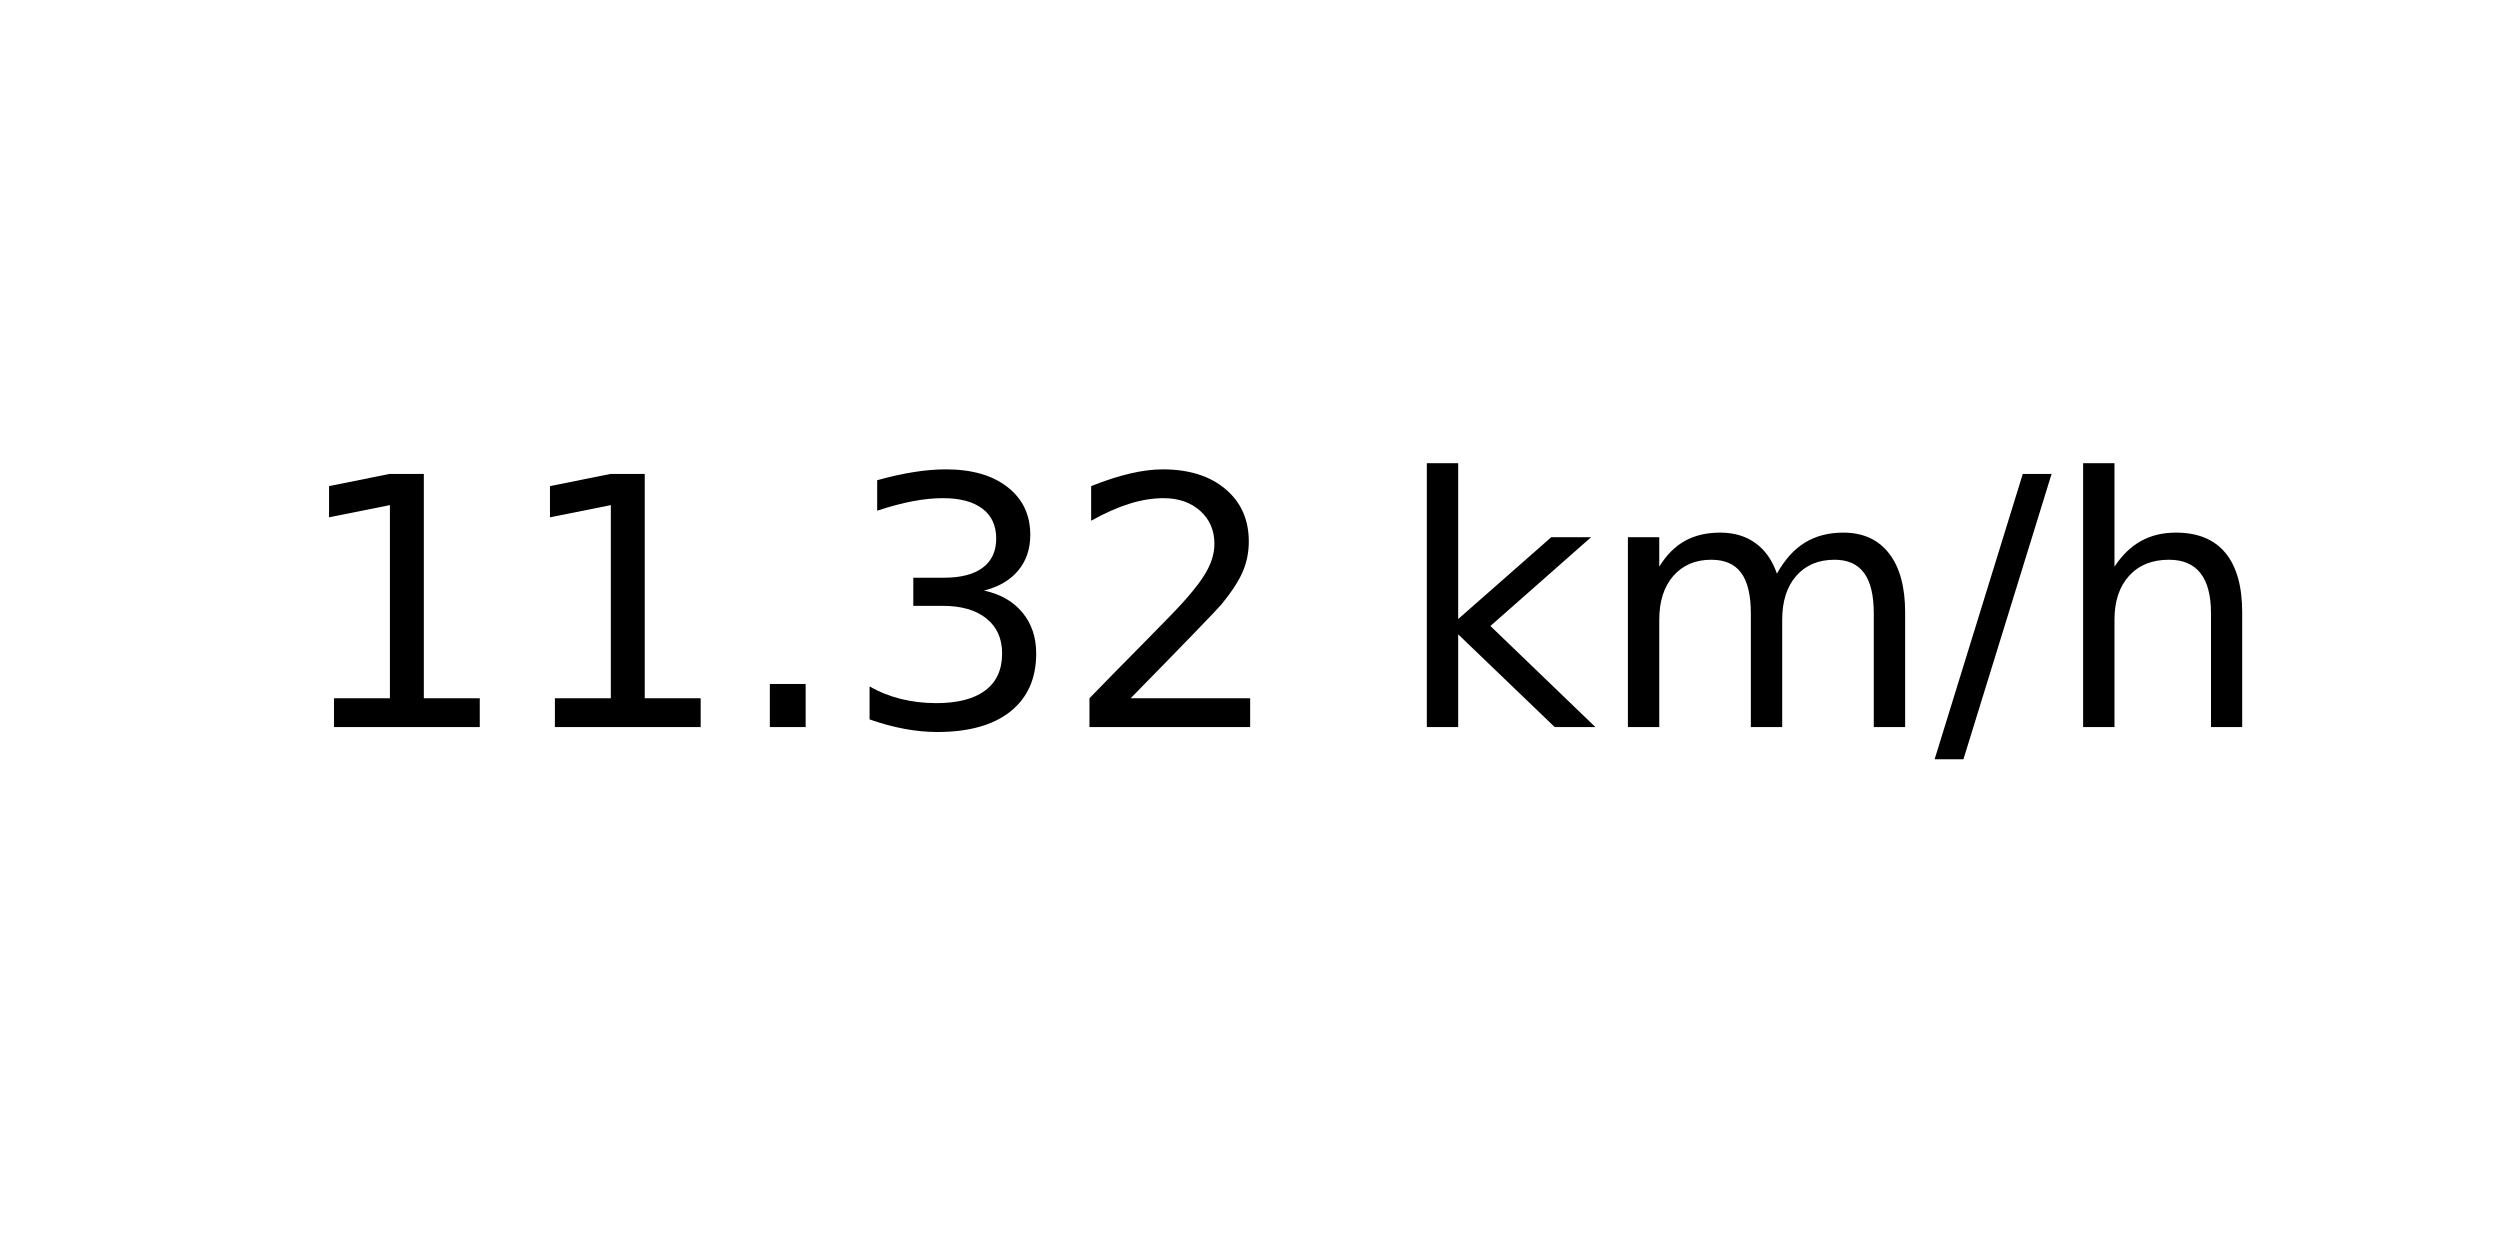
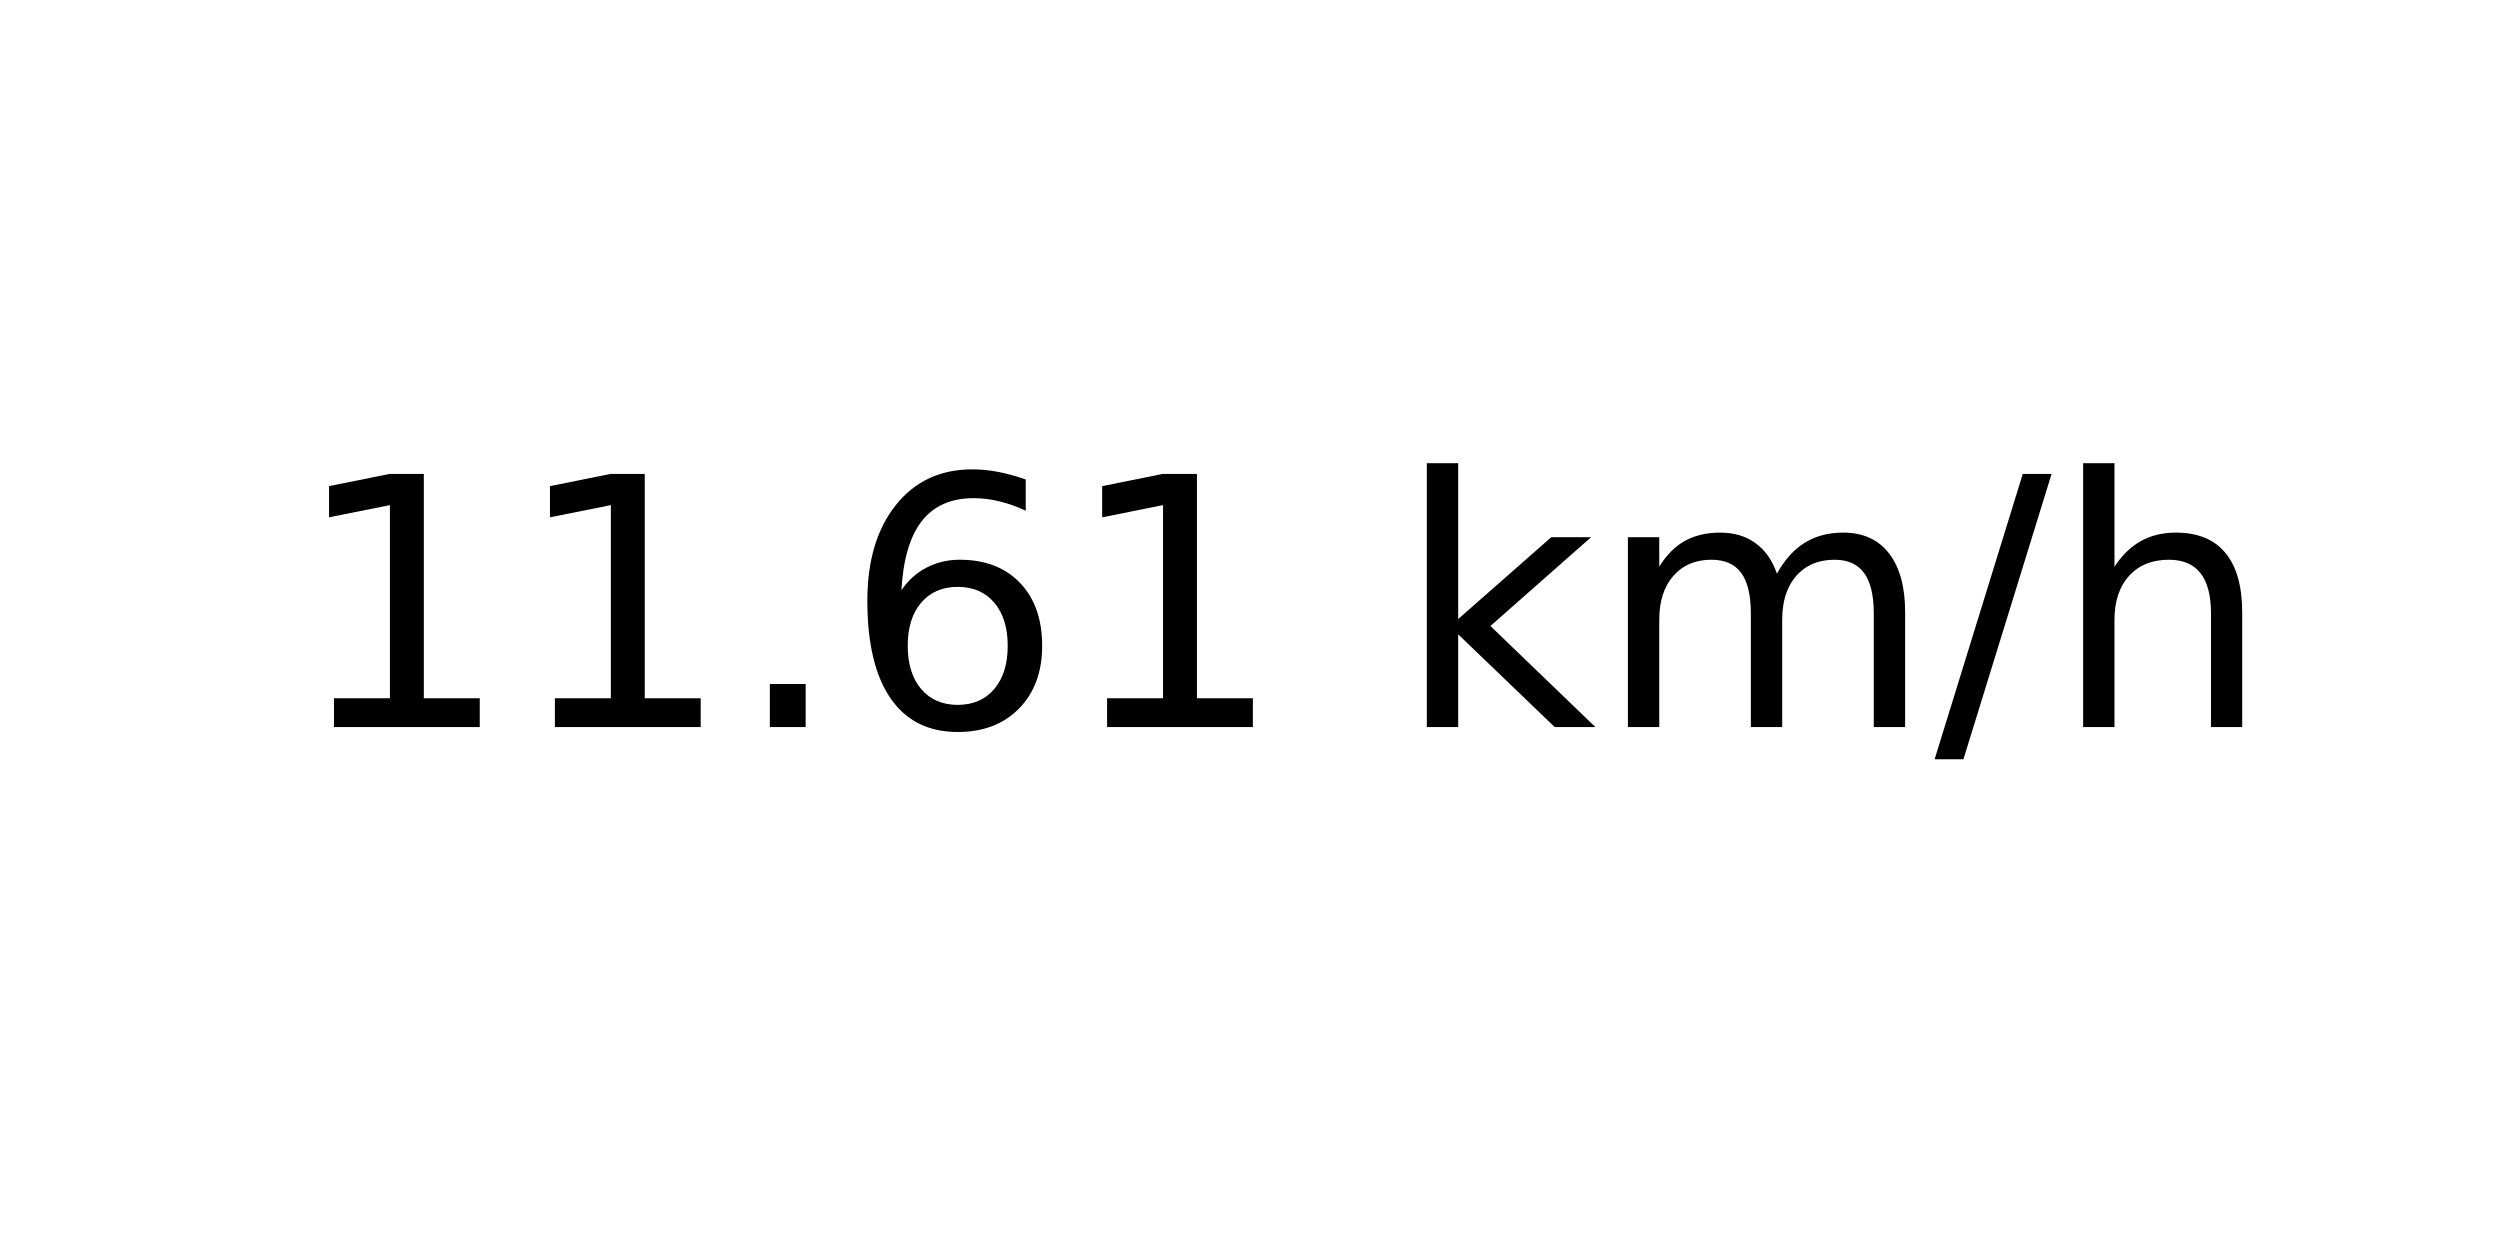
<svg xmlns="http://www.w3.org/2000/svg" xmlns:xlink="http://www.w3.org/1999/xlink" width="72pt" height="36pt" viewBox="0 0 72 36" version="1.1">
  <defs>
    <style type="text/css">*{stroke-linejoin: round; stroke-linecap: butt}</style>
  </defs>
  <g id="figure_1">
    <g id="axes_1">
      <g id="text_1">
        <g transform="translate(8.378125 20.93937) scale(0.1 -0.1)">
          <defs>
            <path id="DejaVuSans-31" d="M 794 531  L 1825 531  L 1825 4091  L 703 3866  L 703 4441  L 1819 4666  L 2450 4666  L 2450 531  L 3481 531  L 3481 0  L 794 0  L 794 531  z " transform="scale(0.015625)" />
            <path id="DejaVuSans-2e" d="M 684 794  L 1344 794  L 1344 0  L 684 0  L 684 794  z " transform="scale(0.015625)" />
-             <path id="DejaVuSans-33" d="M 2597 2516  Q 3050 2419 3304 2112  Q 3559 1806 3559 1356  Q 3559 666 3084 287  Q 2609 -91 1734 -91  Q 1441 -91 1130 -33  Q 819 25 488 141  L 488 750  Q 750 597 1062 519  Q 1375 441 1716 441  Q 2309 441 2620 675  Q 2931 909 2931 1356  Q 2931 1769 2642 2001  Q 2353 2234 1838 2234  L 1294 2234  L 1294 2753  L 1863 2753  Q 2328 2753 2575 2939  Q 2822 3125 2822 3475  Q 2822 3834 2567 4026  Q 2313 4219 1838 4219  Q 1578 4219 1281 4162  Q 984 4106 628 3988  L 628 4550  Q 988 4650 1302 4700  Q 1616 4750 1894 4750  Q 2613 4750 3031 4423  Q 3450 4097 3450 3541  Q 3450 3153 3228 2886  Q 3006 2619 2597 2516  z " transform="scale(0.015625)" />
-             <path id="DejaVuSans-32" d="M 1228 531  L 3431 531  L 3431 0  L 469 0  L 469 531  Q 828 903 1448 1529  Q 2069 2156 2228 2338  Q 2531 2678 2651 2914  Q 2772 3150 2772 3378  Q 2772 3750 2511 3984  Q 2250 4219 1831 4219  Q 1534 4219 1204 4116  Q 875 4013 500 3803  L 500 4441  Q 881 4594 1212 4672  Q 1544 4750 1819 4750  Q 2544 4750 2975 4387  Q 3406 4025 3406 3419  Q 3406 3131 3298 2873  Q 3191 2616 2906 2266  Q 2828 2175 2409 1742  Q 1991 1309 1228 531  z " transform="scale(0.015625)" />
+             <path id="DejaVuSans-36" d="M 2113 2584  Q 1688 2584 1439 2293  Q 1191 2003 1191 1497  Q 1191 994 1439 701  Q 1688 409 2113 409  Q 2538 409 2786 701  Q 3034 994 3034 1497  Q 3034 2003 2786 2293  Q 2538 2584 2113 2584  z M 3366 4563  L 3366 3988  Q 3128 4100 2886 4159  Q 2644 4219 2406 4219  Q 1781 4219 1451 3797  Q 1122 3375 1075 2522  Q 1259 2794 1537 2939  Q 1816 3084 2150 3084  Q 2853 3084 3261 2657  Q 3669 2231 3669 1497  Q 3669 778 3244 343  Q 2819 -91 2113 -91  Q 1303 -91 875 529  Q 447 1150 447 2328  Q 447 3434 972 4092  Q 1497 4750 2381 4750  Q 2619 4750 2861 4703  Q 3103 4656 3366 4563  z " transform="scale(0.015625)" />
            <path id="DejaVuSans-20" transform="scale(0.015625)" />
            <path id="DejaVuSans-6b" d="M 581 4863  L 1159 4863  L 1159 1991  L 2875 3500  L 3609 3500  L 1753 1863  L 3688 0  L 2938 0  L 1159 1709  L 1159 0  L 581 0  L 581 4863  z " transform="scale(0.015625)" />
            <path id="DejaVuSans-6d" d="M 3328 2828  Q 3544 3216 3844 3400  Q 4144 3584 4550 3584  Q 5097 3584 5394 3201  Q 5691 2819 5691 2113  L 5691 0  L 5113 0  L 5113 2094  Q 5113 2597 4934 2840  Q 4756 3084 4391 3084  Q 3944 3084 3684 2787  Q 3425 2491 3425 1978  L 3425 0  L 2847 0  L 2847 2094  Q 2847 2600 2669 2842  Q 2491 3084 2119 3084  Q 1678 3084 1418 2786  Q 1159 2488 1159 1978  L 1159 0  L 581 0  L 581 3500  L 1159 3500  L 1159 2956  Q 1356 3278 1631 3431  Q 1906 3584 2284 3584  Q 2666 3584 2933 3390  Q 3200 3197 3328 2828  z " transform="scale(0.015625)" />
            <path id="DejaVuSans-2f" d="M 1625 4666  L 2156 4666  L 531 -594  L 0 -594  L 1625 4666  z " transform="scale(0.015625)" />
            <path id="DejaVuSans-68" d="M 3513 2113  L 3513 0  L 2938 0  L 2938 2094  Q 2938 2591 2744 2837  Q 2550 3084 2163 3084  Q 1697 3084 1428 2787  Q 1159 2491 1159 1978  L 1159 0  L 581 0  L 581 4863  L 1159 4863  L 1159 2956  Q 1366 3272 1645 3428  Q 1925 3584 2291 3584  Q 2894 3584 3203 3211  Q 3513 2838 3513 2113  z " transform="scale(0.015625)" />
          </defs>
          <use xlink:href="#DejaVuSans-31" />
          <use xlink:href="#DejaVuSans-31" x="63.623" />
          <use xlink:href="#DejaVuSans-2e" x="127.246" />
-           <use xlink:href="#DejaVuSans-33" x="159.033" />
-           <use xlink:href="#DejaVuSans-32" x="222.656" />
+           <use xlink:href="#DejaVuSans-36" x="159.033" />
+           <use xlink:href="#DejaVuSans-31" x="222.656" />
          <use xlink:href="#DejaVuSans-20" x="286.279" />
          <use xlink:href="#DejaVuSans-6b" x="318.066" />
          <use xlink:href="#DejaVuSans-6d" x="375.977" />
          <use xlink:href="#DejaVuSans-2f" x="473.389" />
          <use xlink:href="#DejaVuSans-68" x="507.08" />
        </g>
      </g>
    </g>
  </g>
</svg>
